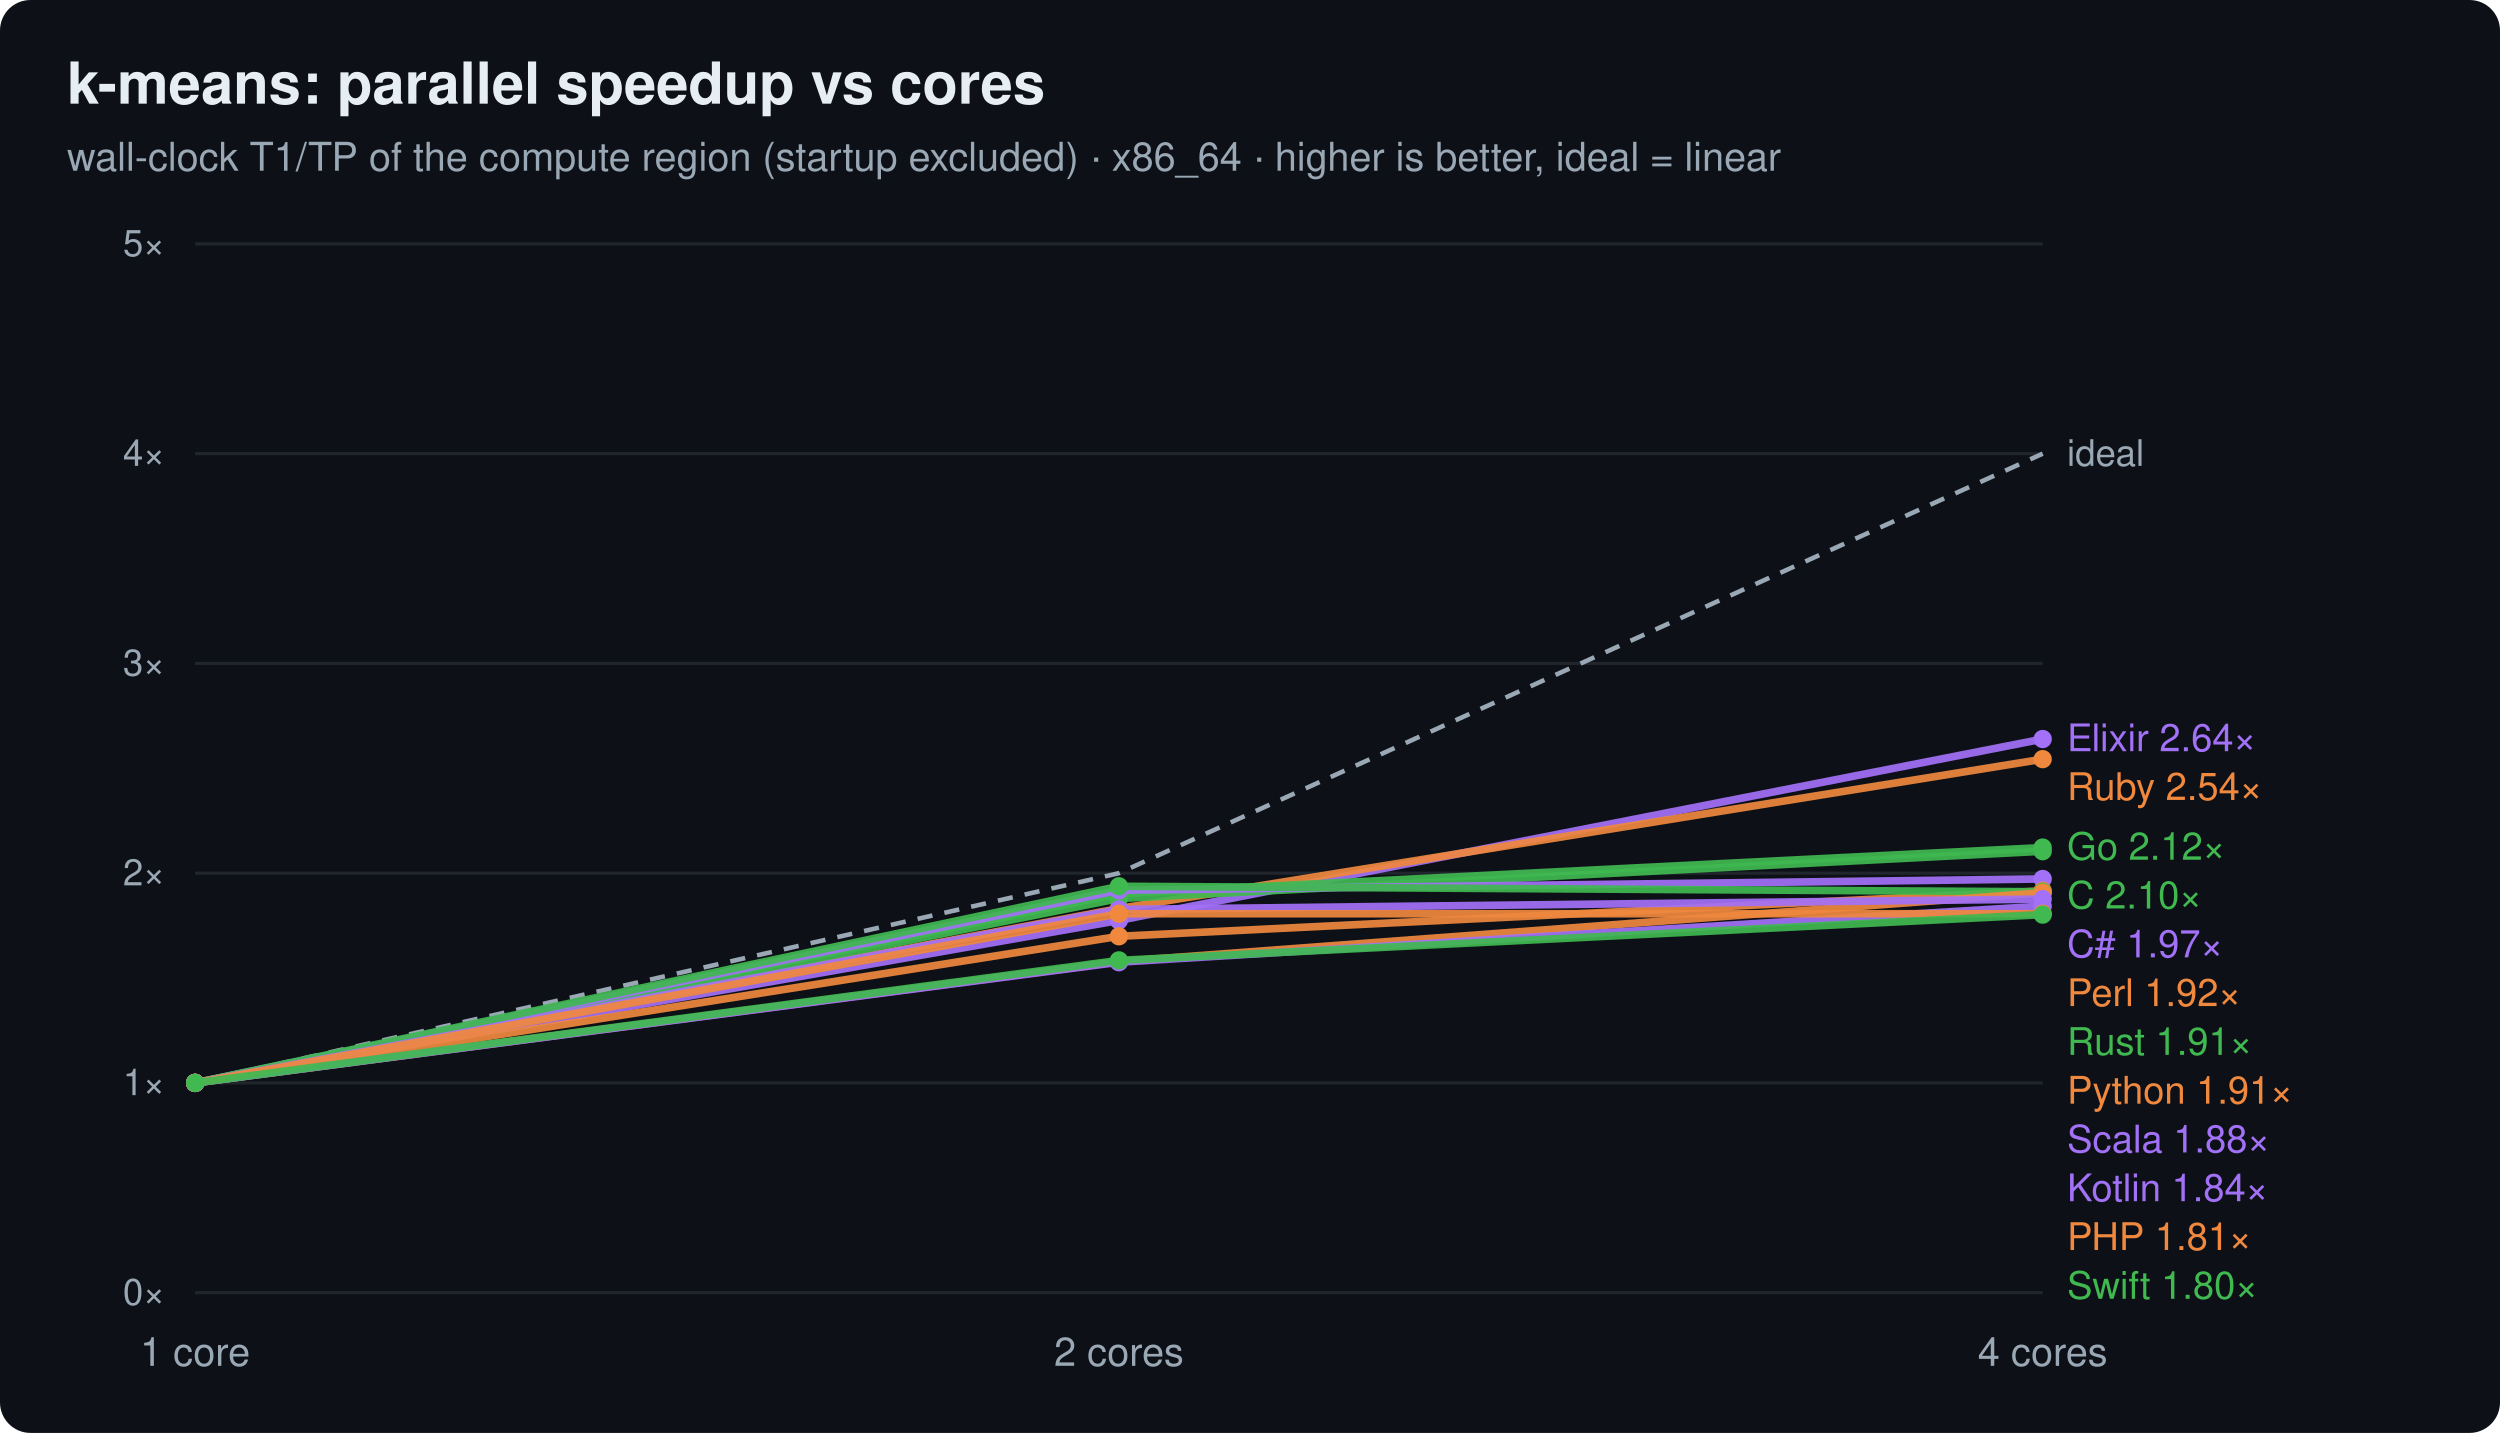
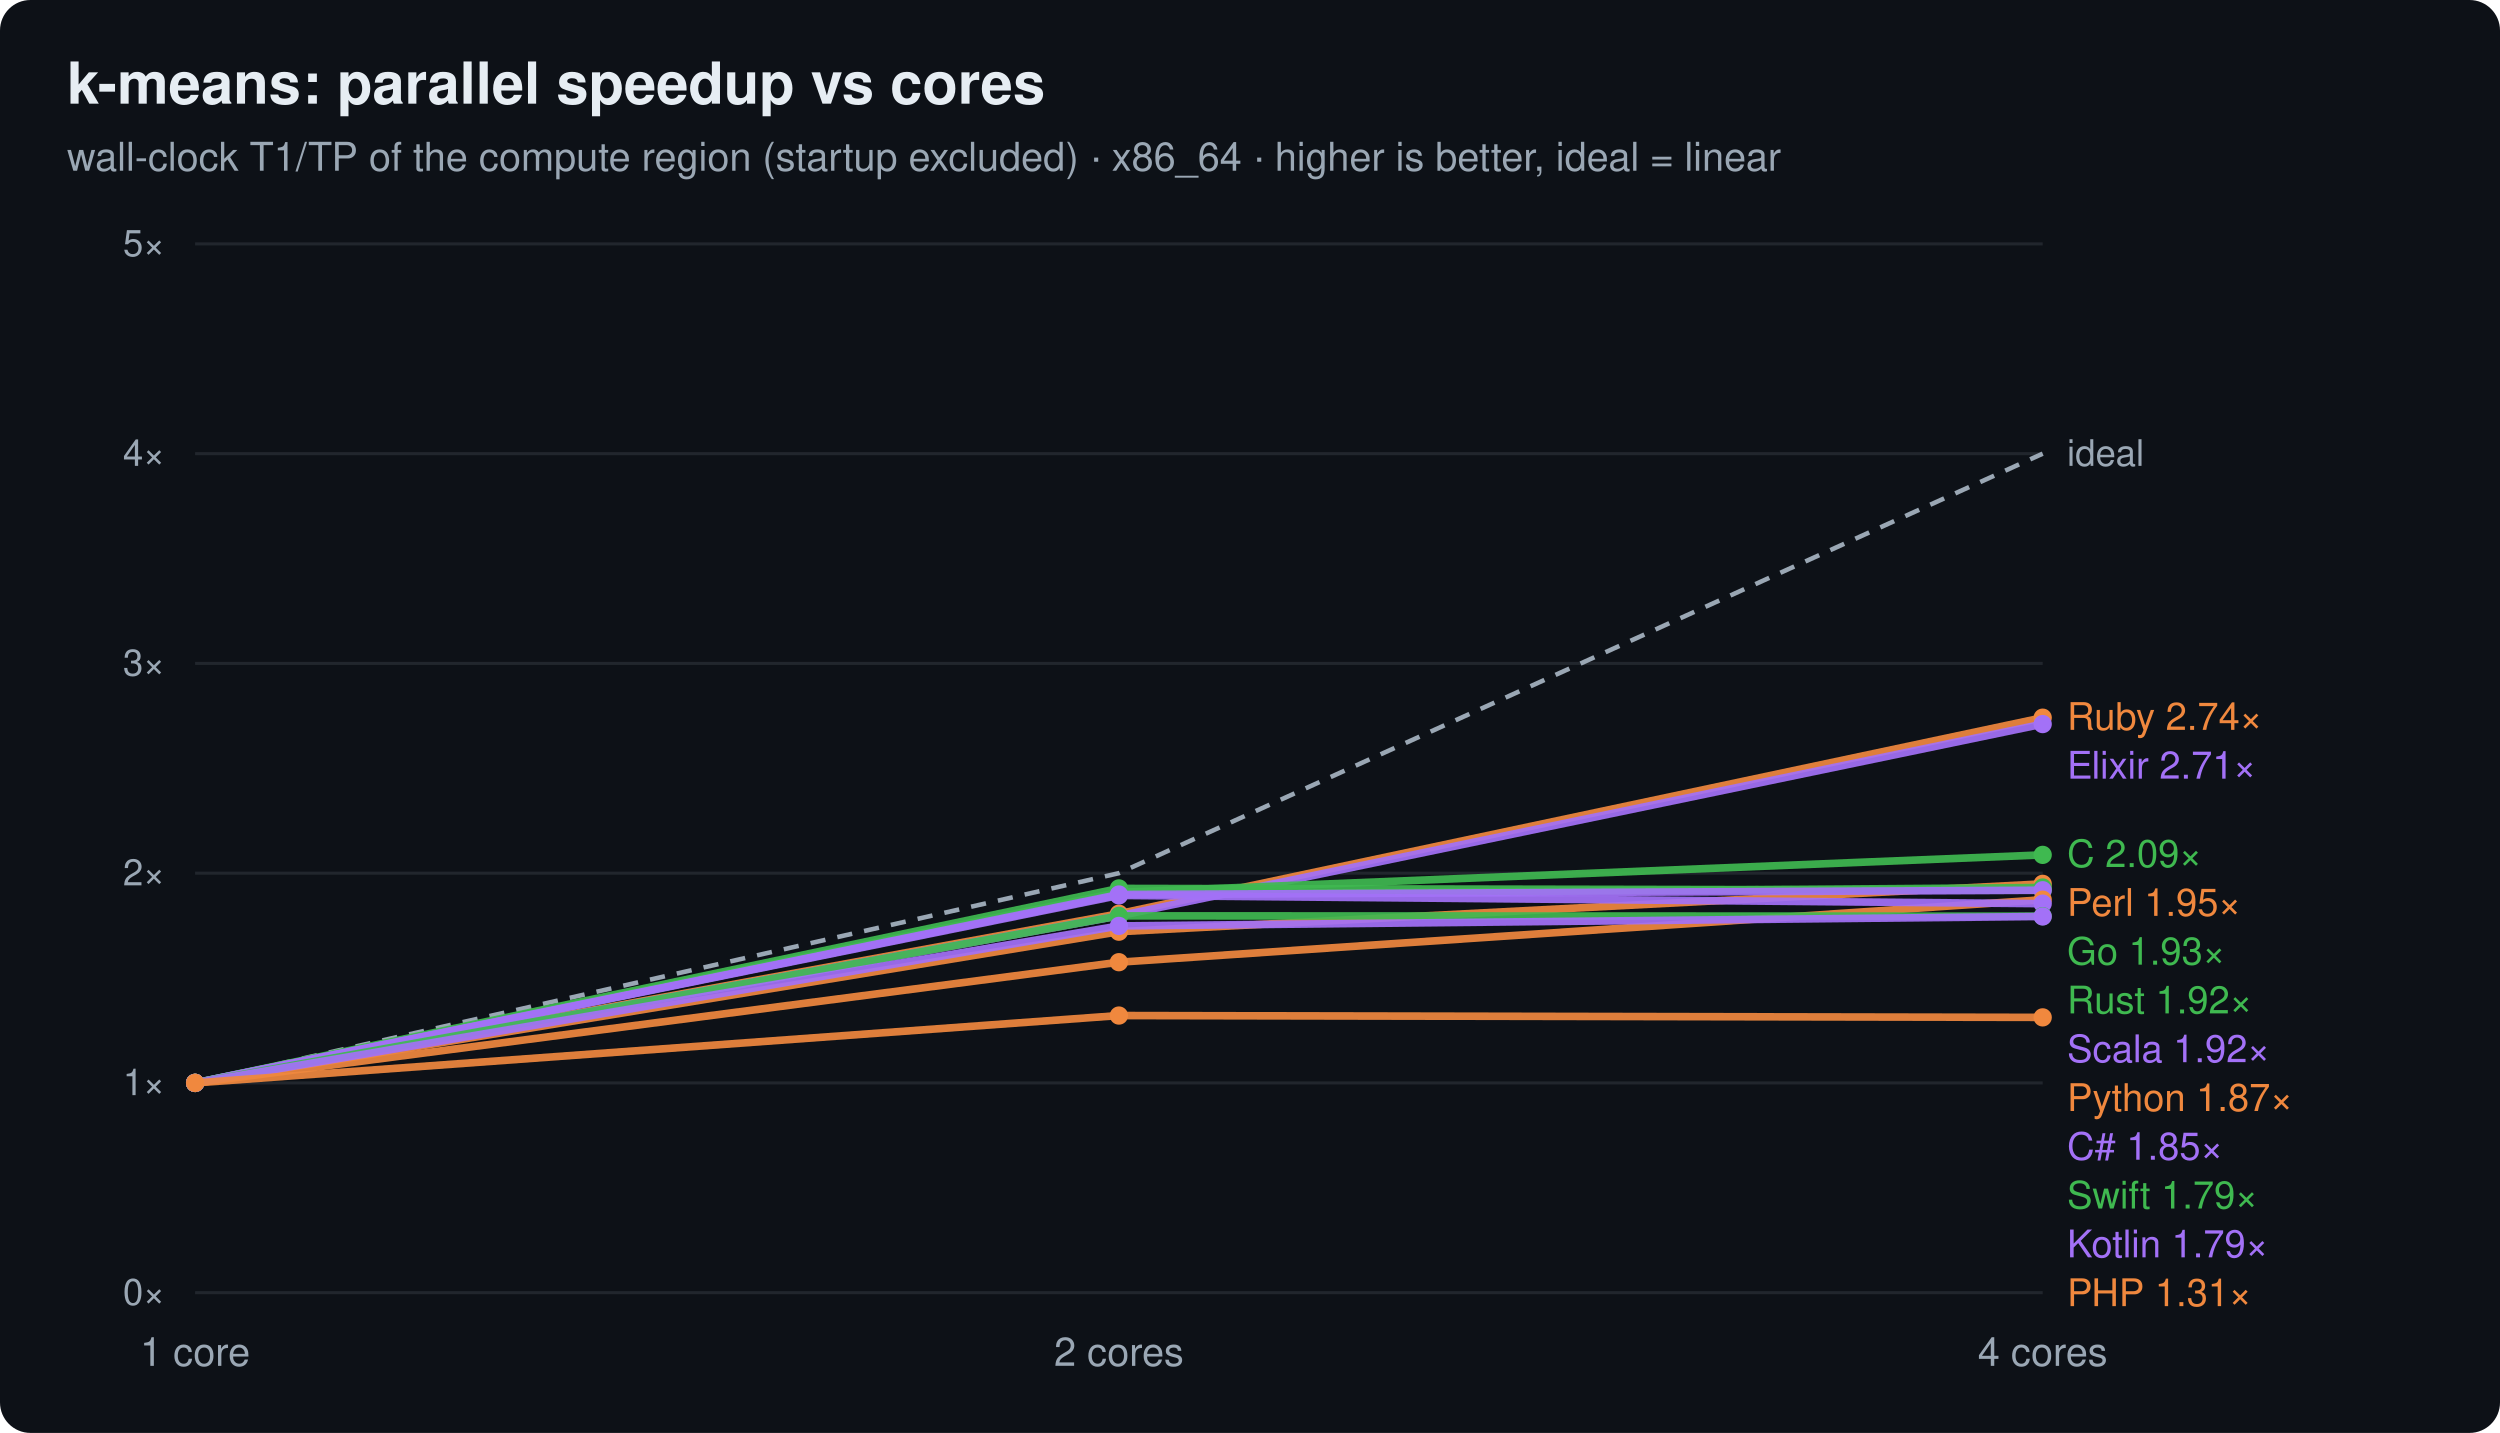
<svg xmlns="http://www.w3.org/2000/svg" width="820" height="470" viewBox="0 0 820 470" font-family="ui-sans-serif,system-ui,Segoe UI,Helvetica,Arial">
  <rect width="820" height="470" rx="10" fill="#0d1117" />
  <text x="22" y="34" font-size="19" font-weight="700" fill="#e6edf3">k-means: parallel speedup vs cores</text>
  <text x="22" y="56" font-size="13" fill="#9aa7b4">wall-clock T1/TP of the compute region (startup excluded) · x86_64 · higher is better, ideal = linear</text>
  <line x1="64" y1="424.0" x2="670" y2="424.0" stroke="#21262d" stroke-width="1" />
  <text x="54" y="428.0" text-anchor="end" font-size="12" fill="#9aa7b4">0×</text>
  <line x1="64" y1="355.2" x2="670" y2="355.2" stroke="#21262d" stroke-width="1" />
  <text x="54" y="359.2" text-anchor="end" font-size="12" fill="#9aa7b4">1×</text>
  <line x1="64" y1="286.4" x2="670" y2="286.4" stroke="#21262d" stroke-width="1" />
  <text x="54" y="290.4" text-anchor="end" font-size="12" fill="#9aa7b4">2×</text>
  <line x1="64" y1="217.6" x2="670" y2="217.6" stroke="#21262d" stroke-width="1" />
  <text x="54" y="221.6" text-anchor="end" font-size="12" fill="#9aa7b4">3×</text>
  <line x1="64" y1="148.8" x2="670" y2="148.8" stroke="#21262d" stroke-width="1" />
  <text x="54" y="152.8" text-anchor="end" font-size="12" fill="#9aa7b4">4×</text>
  <line x1="64" y1="80.0" x2="670" y2="80.0" stroke="#21262d" stroke-width="1" />
  <text x="54" y="84.0" text-anchor="end" font-size="12" fill="#9aa7b4">5×</text>
  <text x="64.0" y="448.0" text-anchor="middle" font-size="13" fill="#9aa7b4">1 core</text>
  <text x="367.0" y="448.0" text-anchor="middle" font-size="13" fill="#9aa7b4">2 cores</text>
  <text x="670.0" y="448.0" text-anchor="middle" font-size="13" fill="#9aa7b4">4 cores</text>
  <polyline points="64.0,355.2 367.0,286.4 670.0,148.8" fill="none" stroke="#9aa7b4" stroke-width="1.5" stroke-dasharray="5 4" />
  <text x="678.0" y="152.8" font-size="12" fill="#9aa7b4">ideal</text>
-   <polyline points="64.0,355.2 367.0,301.9 670.0,242.4" fill="none" stroke="#a371f7" stroke-width="2.5" opacity="0.92" />
-   <circle cx="64.0" cy="355.2" r="3" fill="#a371f7" />
-   <circle cx="367.0" cy="301.9" r="3" fill="#a371f7" />
-   <circle cx="670.0" cy="242.4" r="3" fill="#a371f7" />
-   <text x="678" y="246.4" font-size="12.5" fill="#a371f7">Elixir 2.64×</text>
-   <polyline points="64.0,355.2 367.0,298.0 670.0,249.0" fill="none" stroke="#f0883e" stroke-width="2.5" opacity="0.92" />
-   <circle cx="64.0" cy="355.2" r="3" fill="#f0883e" />
-   <circle cx="367.0" cy="298.0" r="3" fill="#f0883e" />
-   <circle cx="670.0" cy="249.0" r="3" fill="#f0883e" />
-   <text x="678" y="262.4" font-size="12.5" fill="#f0883e">Ruby 2.54×</text>
-   <polyline points="64.0,355.2 367.0,293.1 670.0,278.0" fill="none" stroke="#3fb950" stroke-width="2.5" opacity="0.92" />
-   <circle cx="64.0" cy="355.2" r="3" fill="#3fb950" />
-   <circle cx="367.0" cy="293.1" r="3" fill="#3fb950" />
-   <circle cx="670.0" cy="278.0" r="3" fill="#3fb950" />
-   <text x="678" y="282.0" font-size="12.5" fill="#3fb950">Go 2.12×</text>
-   <polyline points="64.0,355.2 367.0,294.7 670.0,279.2" fill="none" stroke="#3fb950" stroke-width="2.5" opacity="0.92" />
-   <circle cx="64.0" cy="355.2" r="3" fill="#3fb950" />
-   <circle cx="367.0" cy="294.7" r="3" fill="#3fb950" />
-   <circle cx="670.0" cy="279.2" r="3" fill="#3fb950" />
-   <text x="678" y="298.0" font-size="12.5" fill="#3fb950">C 2.10×</text>
-   <polyline points="64.0,355.2 367.0,292.0 670.0,288.3" fill="none" stroke="#a371f7" stroke-width="2.5" opacity="0.92" />
-   <circle cx="64.0" cy="355.2" r="3" fill="#a371f7" />
-   <circle cx="367.0" cy="292.0" r="3" fill="#a371f7" />
-   <circle cx="670.0" cy="288.3" r="3" fill="#a371f7" />
-   <text x="678" y="314.0" font-size="12.5" fill="#a371f7">C# 1.97×</text>
-   <polyline points="64.0,355.2 367.0,307.1 670.0,292.2" fill="none" stroke="#f0883e" stroke-width="2.5" opacity="0.92" />
-   <circle cx="64.0" cy="355.2" r="3" fill="#f0883e" />
-   <circle cx="367.0" cy="307.1" r="3" fill="#f0883e" />
-   <circle cx="670.0" cy="292.2" r="3" fill="#f0883e" />
-   <text x="678" y="330.0" font-size="12.5" fill="#f0883e">Perl 1.92×</text>
-   <polyline points="64.0,355.2 367.0,290.7 670.0,292.5" fill="none" stroke="#3fb950" stroke-width="2.5" opacity="0.92" />
-   <circle cx="64.0" cy="355.2" r="3" fill="#3fb950" />
-   <circle cx="367.0" cy="290.7" r="3" fill="#3fb950" />
-   <circle cx="670.0" cy="292.5" r="3" fill="#3fb950" />
-   <text x="678" y="346.0" font-size="12.5" fill="#3fb950">Rust 1.91×</text>
-   <polyline points="64.0,355.2 367.0,315.4 670.0,292.8" fill="none" stroke="#f0883e" stroke-width="2.5" opacity="0.92" />
-   <circle cx="64.0" cy="355.2" r="3" fill="#f0883e" />
-   <circle cx="367.0" cy="315.4" r="3" fill="#f0883e" />
-   <circle cx="670.0" cy="292.8" r="3" fill="#f0883e" />
-   <text x="678" y="362.0" font-size="12.5" fill="#f0883e">Python 1.91×</text>
-   <polyline points="64.0,355.2 367.0,298.3 670.0,294.9" fill="none" stroke="#a371f7" stroke-width="2.5" opacity="0.92" />
-   <circle cx="64.0" cy="355.2" r="3" fill="#a371f7" />
-   <circle cx="367.0" cy="298.3" r="3" fill="#a371f7" />
-   <circle cx="670.0" cy="294.9" r="3" fill="#a371f7" />
-   <text x="678" y="378.0" font-size="12.5" fill="#a371f7">Scala 1.88×</text>
-   <polyline points="64.0,355.2 367.0,315.6 670.0,297.2" fill="none" stroke="#a371f7" stroke-width="2.5" opacity="0.92" />
-   <circle cx="64.0" cy="355.2" r="3" fill="#a371f7" />
-   <circle cx="367.0" cy="315.6" r="3" fill="#a371f7" />
-   <circle cx="670.0" cy="297.2" r="3" fill="#a371f7" />
-   <text x="678" y="394.0" font-size="12.5" fill="#a371f7">Kotlin 1.84×</text>
-   <polyline points="64.0,355.2 367.0,299.7 670.0,299.7" fill="none" stroke="#f0883e" stroke-width="2.5" opacity="0.92" />
+   <polyline points="64.0,355.2 367.0,299.7 670.0,235.4" fill="none" stroke="#f0883e" stroke-width="2.5" opacity="0.92" />
  <circle cx="64.0" cy="355.2" r="3" fill="#f0883e" />
  <circle cx="367.0" cy="299.7" r="3" fill="#f0883e" />
-   <circle cx="670.0" cy="299.7" r="3" fill="#f0883e" />
-   <text x="678" y="410.0" font-size="12.5" fill="#f0883e">PHP 1.81×</text>
-   <polyline points="64.0,355.2 367.0,315.0 670.0,300.0" fill="none" stroke="#3fb950" stroke-width="2.5" opacity="0.92" />
+   <circle cx="670.0" cy="235.4" r="3" fill="#f0883e" />
+   <text x="678" y="239.4" font-size="12.5" fill="#f0883e">Ruby 2.74×</text>
+   <polyline points="64.0,355.2 367.0,300.4 670.0,237.5" fill="none" stroke="#a371f7" stroke-width="2.5" opacity="0.92" />
+   <circle cx="64.0" cy="355.2" r="3" fill="#a371f7" />
+   <circle cx="367.0" cy="300.4" r="3" fill="#a371f7" />
+   <circle cx="670.0" cy="237.5" r="3" fill="#a371f7" />
+   <text x="678" y="255.4" font-size="12.5" fill="#a371f7">Elixir 2.71×</text>
+   <polyline points="64.0,355.2 367.0,292.7 670.0,280.4" fill="none" stroke="#3fb950" stroke-width="2.5" opacity="0.92" />
  <circle cx="64.0" cy="355.2" r="3" fill="#3fb950" />
-   <circle cx="367.0" cy="315.0" r="3" fill="#3fb950" />
-   <circle cx="670.0" cy="300.0" r="3" fill="#3fb950" />
-   <text x="678" y="426.0" font-size="12.5" fill="#3fb950">Swift 1.80×</text>
+   <circle cx="367.0" cy="292.7" r="3" fill="#3fb950" />
+   <circle cx="670.0" cy="280.4" r="3" fill="#3fb950" />
+   <text x="678" y="284.4" font-size="12.5" fill="#3fb950">C 2.09×</text>
+   <polyline points="64.0,355.2 367.0,305.6 670.0,289.9" fill="none" stroke="#f0883e" stroke-width="2.5" opacity="0.92" />
+   <circle cx="64.0" cy="355.2" r="3" fill="#f0883e" />
+   <circle cx="367.0" cy="305.6" r="3" fill="#f0883e" />
+   <circle cx="670.0" cy="289.9" r="3" fill="#f0883e" />
+   <text x="678" y="300.4" font-size="12.5" fill="#f0883e">Perl 1.95×</text>
+   <polyline points="64.0,355.2 367.0,293.4 670.0,291.1" fill="none" stroke="#3fb950" stroke-width="2.5" opacity="0.92" />
+   <circle cx="64.0" cy="355.2" r="3" fill="#3fb950" />
+   <circle cx="367.0" cy="293.4" r="3" fill="#3fb950" />
+   <circle cx="670.0" cy="291.1" r="3" fill="#3fb950" />
+   <text x="678" y="316.4" font-size="12.5" fill="#3fb950">Go 1.93×</text>
+   <polyline points="64.0,355.2 367.0,291.4 670.0,292.0" fill="none" stroke="#3fb950" stroke-width="2.5" opacity="0.92" />
+   <circle cx="64.0" cy="355.2" r="3" fill="#3fb950" />
+   <circle cx="367.0" cy="291.4" r="3" fill="#3fb950" />
+   <circle cx="670.0" cy="292.0" r="3" fill="#3fb950" />
+   <text x="678" y="332.4" font-size="12.5" fill="#3fb950">Rust 1.92×</text>
+   <polyline points="64.0,355.2 367.0,293.4 670.0,292.0" fill="none" stroke="#a371f7" stroke-width="2.5" opacity="0.92" />
+   <circle cx="64.0" cy="355.2" r="3" fill="#a371f7" />
+   <circle cx="367.0" cy="293.4" r="3" fill="#a371f7" />
+   <circle cx="670.0" cy="292.0" r="3" fill="#a371f7" />
+   <text x="678" y="348.4" font-size="12.5" fill="#a371f7">Scala 1.92×</text>
+   <polyline points="64.0,355.2 367.0,315.6 670.0,295.1" fill="none" stroke="#f0883e" stroke-width="2.5" opacity="0.92" />
+   <circle cx="64.0" cy="355.2" r="3" fill="#f0883e" />
+   <circle cx="367.0" cy="315.6" r="3" fill="#f0883e" />
+   <circle cx="670.0" cy="295.1" r="3" fill="#f0883e" />
+   <text x="678" y="364.4" font-size="12.5" fill="#f0883e">Python 1.87×</text>
+   <polyline points="64.0,355.2 367.0,293.7 670.0,296.4" fill="none" stroke="#a371f7" stroke-width="2.5" opacity="0.92" />
+   <circle cx="64.0" cy="355.2" r="3" fill="#a371f7" />
+   <circle cx="367.0" cy="293.7" r="3" fill="#a371f7" />
+   <circle cx="670.0" cy="296.4" r="3" fill="#a371f7" />
+   <text x="678" y="380.4" font-size="12.5" fill="#a371f7">C# 1.85×</text>
+   <polyline points="64.0,355.2 367.0,300.4 670.0,300.5" fill="none" stroke="#3fb950" stroke-width="2.5" opacity="0.92" />
+   <circle cx="64.0" cy="355.2" r="3" fill="#3fb950" />
+   <circle cx="367.0" cy="300.4" r="3" fill="#3fb950" />
+   <circle cx="670.0" cy="300.5" r="3" fill="#3fb950" />
+   <text x="678" y="396.4" font-size="12.5" fill="#3fb950">Swift 1.79×</text>
+   <polyline points="64.0,355.2 367.0,303.7 670.0,300.6" fill="none" stroke="#a371f7" stroke-width="2.5" opacity="0.92" />
+   <circle cx="64.0" cy="355.2" r="3" fill="#a371f7" />
+   <circle cx="367.0" cy="303.7" r="3" fill="#a371f7" />
+   <circle cx="670.0" cy="300.6" r="3" fill="#a371f7" />
+   <text x="678" y="412.4" font-size="12.5" fill="#a371f7">Kotlin 1.79×</text>
+   <polyline points="64.0,355.2 367.0,333.1 670.0,333.7" fill="none" stroke="#f0883e" stroke-width="2.5" opacity="0.92" />
+   <circle cx="64.0" cy="355.2" r="3" fill="#f0883e" />
+   <circle cx="367.0" cy="333.1" r="3" fill="#f0883e" />
+   <circle cx="670.0" cy="333.7" r="3" fill="#f0883e" />
+   <text x="678" y="428.4" font-size="12.5" fill="#f0883e">PHP 1.31×</text>
</svg>
